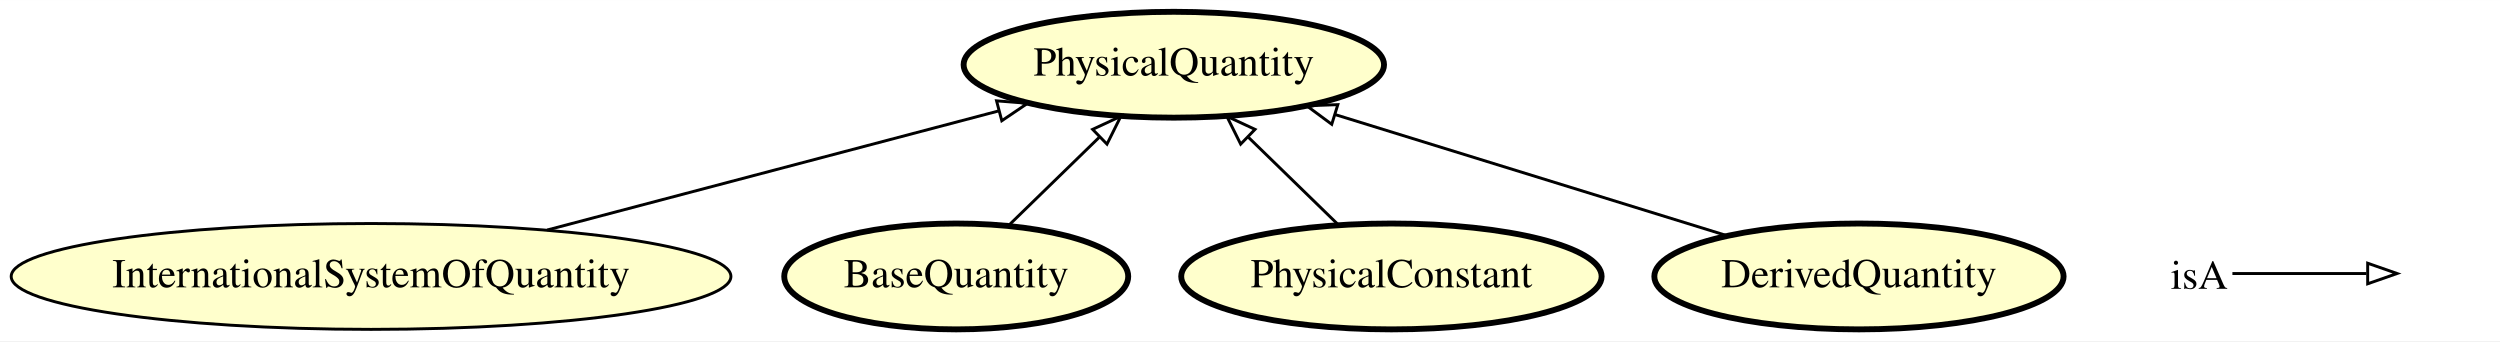
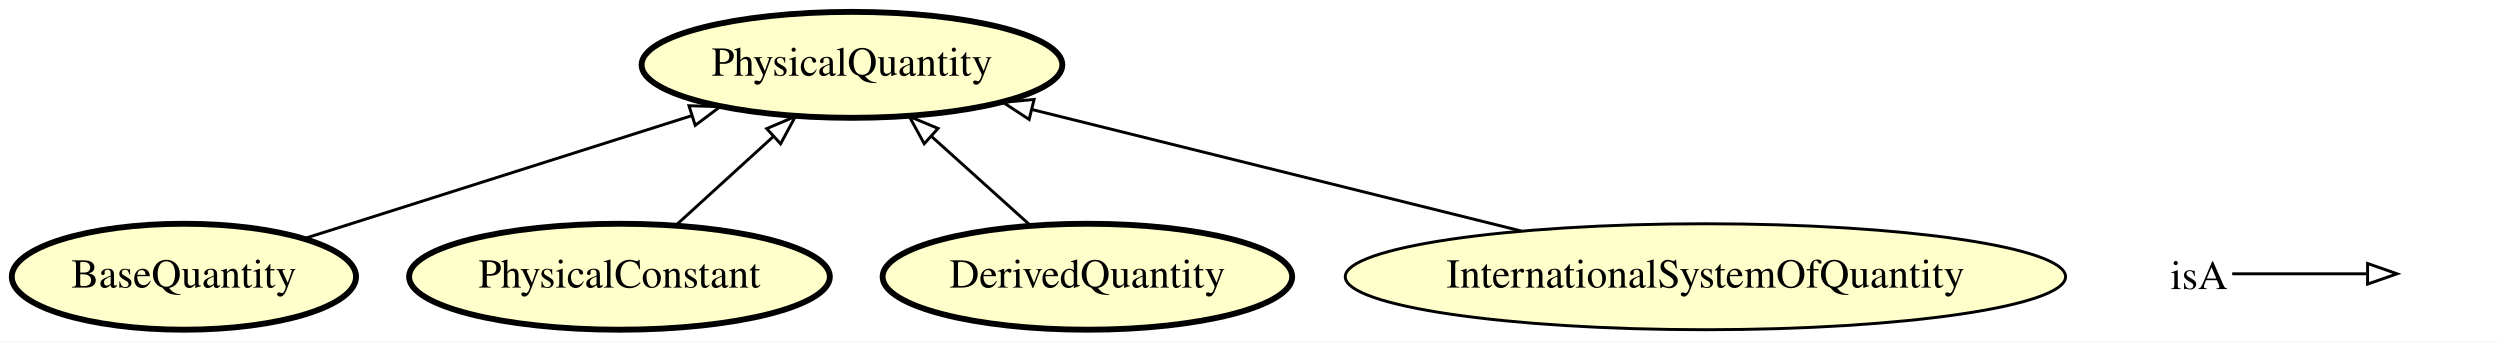
- <svg xmlns="http://www.w3.org/2000/svg" xmlns:xlink="http://www.w3.org/1999/xlink" width="850pt" height="116pt" viewBox="0.00 0.00 850.19 116.00">
+ <svg xmlns="http://www.w3.org/2000/svg" xmlns:xlink="http://www.w3.org/1999/xlink" width="849pt" height="116pt" viewBox="0.00 0.00 849.49 116.00">
  <g id="graph0" class="graph" transform="scale(1 1) rotate(0) translate(4 112)">
-     <polygon fill="#ffffff" stroke="transparent" points="-4,4 -4,-112 846.189,-112 846.189,4 -4,4" />
+     <polygon fill="#ffffff" stroke="transparent" points="-4,4 -4,-112 845.495,-112 845.495,4 -4,4" />
    <g id="node1" class="node">
      <g id="a_node1">
-         <a xlink:href="http://emmo.info/emmo/middle/isq#EMMO_f35cff4d_dc09_44cf_a729_22fb79e3bfb2" xlink:title="InternationalSystemOfQuantity">
-           <ellipse fill="#ffffcc" stroke="#000000" cx="122.189" cy="-18" rx="122.379" ry="18" />
-           <text text-anchor="middle" x="122.189" y="-14.3" font-family="Times,serif" font-size="14.00" fill="#000000">InternationalSystemOfQuantity</text>
+         <a xlink:href="http://emmo.info/emmo/middle/metrology#EMMO_acaaa124_3dde_48b6_86e6_6ec6f364f408" xlink:title="BaseQuantity">
+           <ellipse fill="#ffffcc" stroke="#000000" stroke-width="2" cx="58.495" cy="-18" rx="58.49" ry="18" />
+           <text text-anchor="middle" x="58.495" y="-14.3" font-family="Times,serif" font-size="14.00" fill="#000000">BaseQuantity</text>
        </a>
      </g>
    </g>
+     <g id="node2" class="node">
+       <g id="a_node2">
+         <a xlink:href="http://emmo.info/emmo/middle/metrology#EMMO_02c0621e_a527_4790_8a0f_2bb51973c819" xlink:title="PhysicalQuantity">
+           <ellipse fill="#ffffcc" stroke="#000000" stroke-width="2" cx="285.495" cy="-90" rx="71.487" ry="18" />
+           <text text-anchor="middle" x="285.495" y="-86.3" font-family="Times,serif" font-size="14.00" fill="#000000">PhysicalQuantity</text>
+         </a>
+       </g>
+     </g>
+     <g id="edge2" class="edge">
+       <path fill="none" stroke="#000000" d="M99.34,-30.955C136.132,-42.625 190.496,-59.868 230.987,-72.711" />
+       <polygon fill="none" stroke="#000000" points="230.112,-76.105 240.702,-75.793 232.228,-69.433 230.112,-76.105" />
+     </g>
    <g id="node3" class="node">
      <g id="a_node3">
-         <a xlink:href="http://emmo.info/emmo/middle/metrology#EMMO_02c0621e_a527_4790_8a0f_2bb51973c819" xlink:title="PhysicalQuantity">
-           <ellipse fill="#ffffcc" stroke="#000000" stroke-width="2" cx="395.189" cy="-90" rx="71.487" ry="18" />
-           <text text-anchor="middle" x="395.189" y="-86.3" font-family="Times,serif" font-size="14.00" fill="#000000">PhysicalQuantity</text>
+         <a xlink:href="http://emmo.info/emmo/middle/metrology#EMMO_b953f2b1_c8d1_4dd9_b630_d3ef6580c2bb" xlink:title="PhysicalConstant">
+           <ellipse fill="#ffffcc" stroke="#000000" stroke-width="2" cx="206.495" cy="-18" rx="71.487" ry="18" />
+           <text text-anchor="middle" x="206.495" y="-14.3" font-family="Times,serif" font-size="14.00" fill="#000000">PhysicalConstant</text>
        </a>
      </g>
    </g>
    <g id="edge3" class="edge">
-       <path fill="none" stroke="#000000" d="M182.1,-33.801C227.723,-45.833 290.224,-62.317 335.734,-74.32" />
-       <polygon fill="none" stroke="#000000" points="334.902,-77.72 345.464,-76.886 336.687,-70.951 334.902,-77.72" />
+       <path fill="none" stroke="#000000" d="M225.619,-35.429C235.54,-44.471 247.823,-55.666 258.677,-65.558" />
+       <polygon fill="none" stroke="#000000" points="256.525,-68.332 266.273,-72.482 261.24,-63.159 256.525,-68.332" />
    </g>
-     <g id="node2" class="node">
-       <g id="a_node2">
-         <a xlink:href="http://emmo.info/emmo/middle/metrology#EMMO_acaaa124_3dde_48b6_86e6_6ec6f364f408" xlink:title="BaseQuantity">
-           <ellipse fill="#ffffcc" stroke="#000000" stroke-width="2" cx="321.189" cy="-18" rx="58.49" ry="18" />
-           <text text-anchor="middle" x="321.189" y="-14.3" font-family="Times,serif" font-size="14.00" fill="#000000">BaseQuantity</text>
+     <g id="node4" class="node">
+       <g id="a_node4">
+         <a xlink:href="http://emmo.info/emmo/middle/metrology#EMMO_71f6ab56_342c_484b_bbe0_de86b7367cb3" xlink:title="DerivedQuantity">
+           <ellipse fill="#ffffcc" stroke="#000000" stroke-width="2" cx="365.495" cy="-18" rx="69.588" ry="18" />
+           <text text-anchor="middle" x="365.495" y="-14.3" font-family="Times,serif" font-size="14.00" fill="#000000">DerivedQuantity</text>
        </a>
      </g>
    </g>
    <g id="edge1" class="edge">
-       <path fill="none" stroke="#000000" d="M339.103,-35.429C348.306,-44.384 359.678,-55.449 369.772,-65.27" />
-       <polygon fill="none" stroke="#000000" points="367.576,-68.017 377.184,-72.482 372.458,-63 367.576,-68.017" />
-     </g>
-     <g id="node4" class="node">
-       <g id="a_node4">
-         <a xlink:href="http://emmo.info/emmo/middle/metrology#EMMO_b953f2b1_c8d1_4dd9_b630_d3ef6580c2bb" xlink:title="PhysicalConstant">
-           <ellipse fill="#ffffcc" stroke="#000000" stroke-width="2" cx="469.189" cy="-18" rx="71.487" ry="18" />
-           <text text-anchor="middle" x="469.189" y="-14.3" font-family="Times,serif" font-size="14.00" fill="#000000">PhysicalConstant</text>
-         </a>
-       </g>
-     </g>
-     <g id="edge2" class="edge">
-       <path fill="none" stroke="#000000" d="M451.276,-35.429C442.073,-44.384 430.7,-55.449 420.606,-65.27" />
-       <polygon fill="none" stroke="#000000" points="417.921,-63 413.194,-72.482 422.802,-68.017 417.921,-63" />
+       <path fill="none" stroke="#000000" d="M346.129,-35.429C336.082,-44.471 323.644,-55.666 312.652,-65.558" />
+       <polygon fill="none" stroke="#000000" points="310.051,-63.191 304.959,-72.482 314.734,-68.394 310.051,-63.191" />
    </g>
    <g id="node5" class="node">
      <g id="a_node5">
-         <a xlink:href="http://emmo.info/emmo/middle/metrology#EMMO_71f6ab56_342c_484b_bbe0_de86b7367cb3" xlink:title="DerivedQuantity">
-           <ellipse fill="#ffffcc" stroke="#000000" stroke-width="2" cx="628.189" cy="-18" rx="69.588" ry="18" />
-           <text text-anchor="middle" x="628.189" y="-14.3" font-family="Times,serif" font-size="14.00" fill="#000000">DerivedQuantity</text>
+         <a xlink:href="http://emmo.info/emmo/middle/isq#EMMO_f35cff4d_dc09_44cf_a729_22fb79e3bfb2" xlink:title="InternationalSystemOfQuantity">
+           <ellipse fill="#ffffcc" stroke="#000000" cx="575.495" cy="-18" rx="122.379" ry="18" />
+           <text text-anchor="middle" x="575.495" y="-14.3" font-family="Times,serif" font-size="14.00" fill="#000000">InternationalSystemOfQuantity</text>
        </a>
      </g>
    </g>
    <g id="edge4" class="edge">
-       <path fill="none" stroke="#000000" d="M583.264,-31.882C545.27,-43.623 490.694,-60.488 450.109,-73.029" />
-       <polygon fill="none" stroke="#000000" points="448.894,-69.741 440.373,-76.038 450.961,-76.429 448.894,-69.741" />
+       <path fill="none" stroke="#000000" d="M512.926,-33.534C463.701,-45.756 395.496,-62.689 346.642,-74.819" />
+       <polygon fill="none" stroke="#000000" points="345.694,-71.448 336.832,-77.254 347.381,-78.241 345.694,-71.448" />
    </g>
    <g id="node6" class="node">
-       <text text-anchor="start" x="734.189" y="-13.8" font-family="Times,serif" font-size="14.00" fill="#000000">isA</text>
+       <text text-anchor="start" x="733.495" y="-13.8" font-family="Times,serif" font-size="14.00" fill="#000000">isA</text>
    </g>
    <g id="node7" class="node">
-       <text text-anchor="start" x="813.189" y="-13.8" font-family="Times,serif" font-size="14.00" fill="#000000"> </text>
+       <text text-anchor="start" x="812.495" y="-13.8" font-family="Times,serif" font-size="14.00" fill="#000000"> </text>
    </g>
    <g id="edge5" class="edge">
-       <path fill="none" stroke="#000000" d="M755.189,-19C776.189,-19 783.9,-19 800.747,-19" />
-       <polygon fill="none" stroke="#000000" points="801.189,-22.5 811.189,-19 801.189,-15.5 801.189,-22.5" />
+       <path fill="none" stroke="#000000" d="M754.495,-19C775.495,-19 783.206,-19 800.053,-19" />
+       <polygon fill="none" stroke="#000000" points="800.495,-22.5 810.495,-19 800.495,-15.5 800.495,-22.5" />
    </g>
  </g>
</svg>
